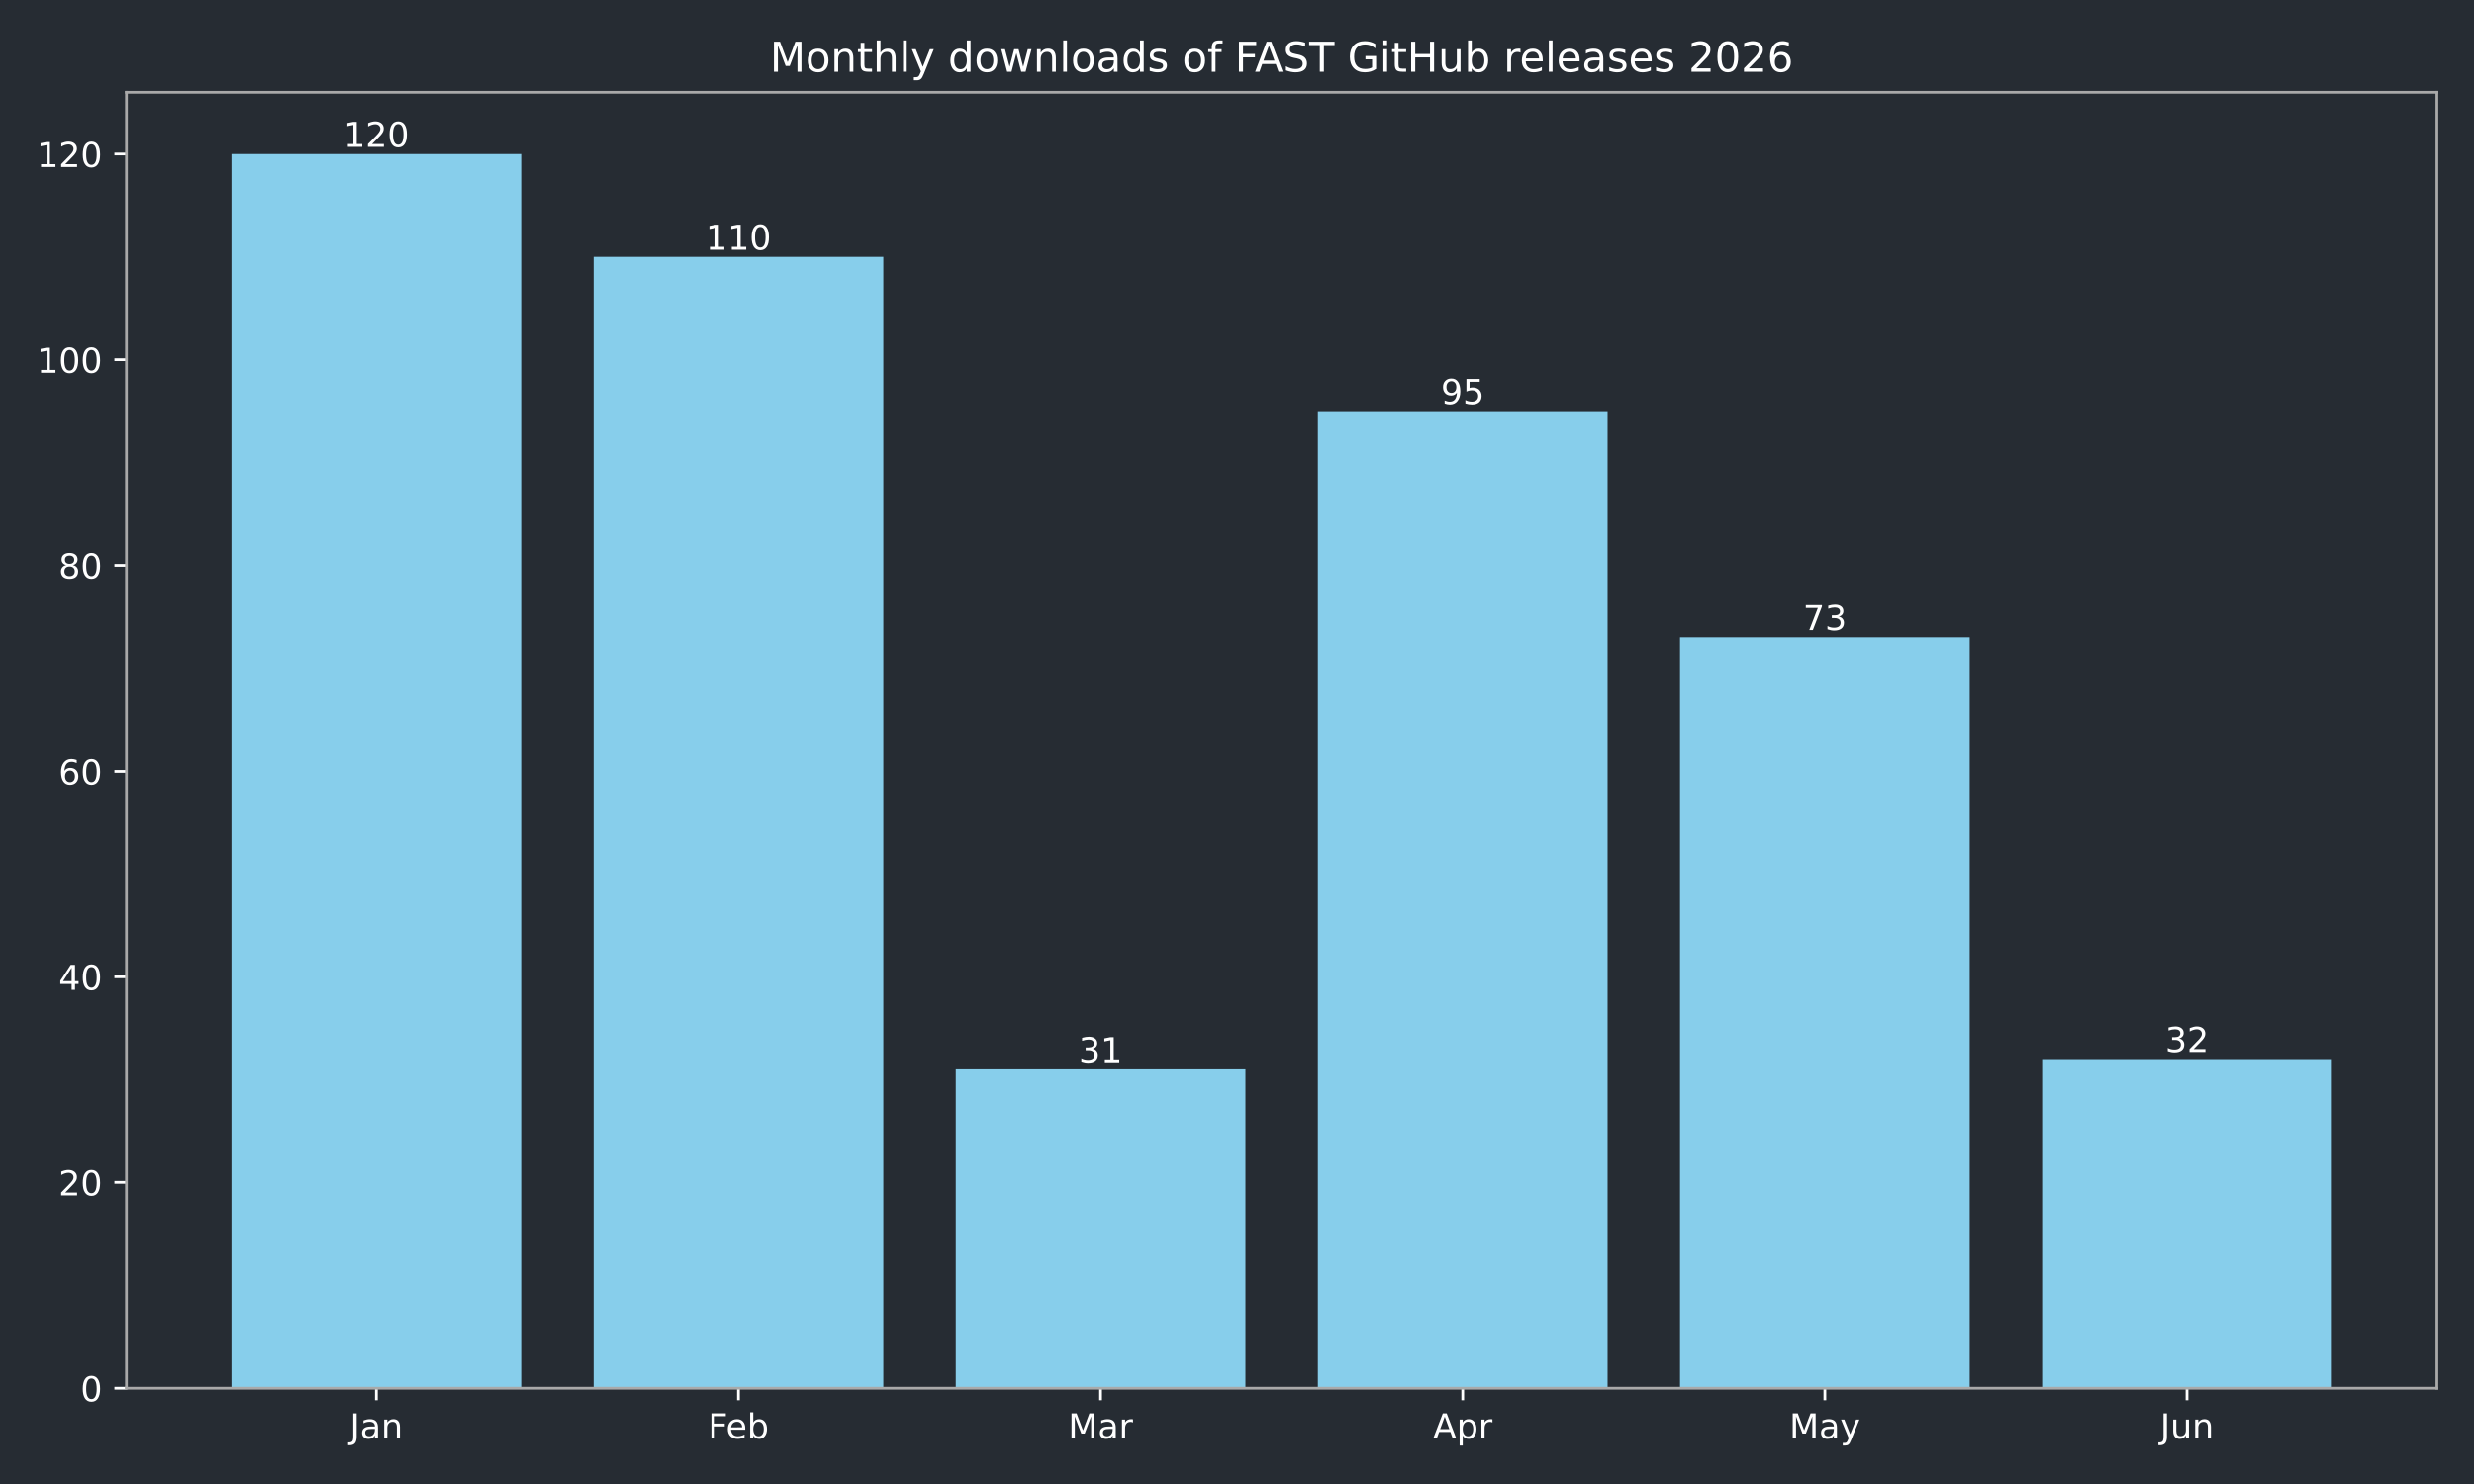
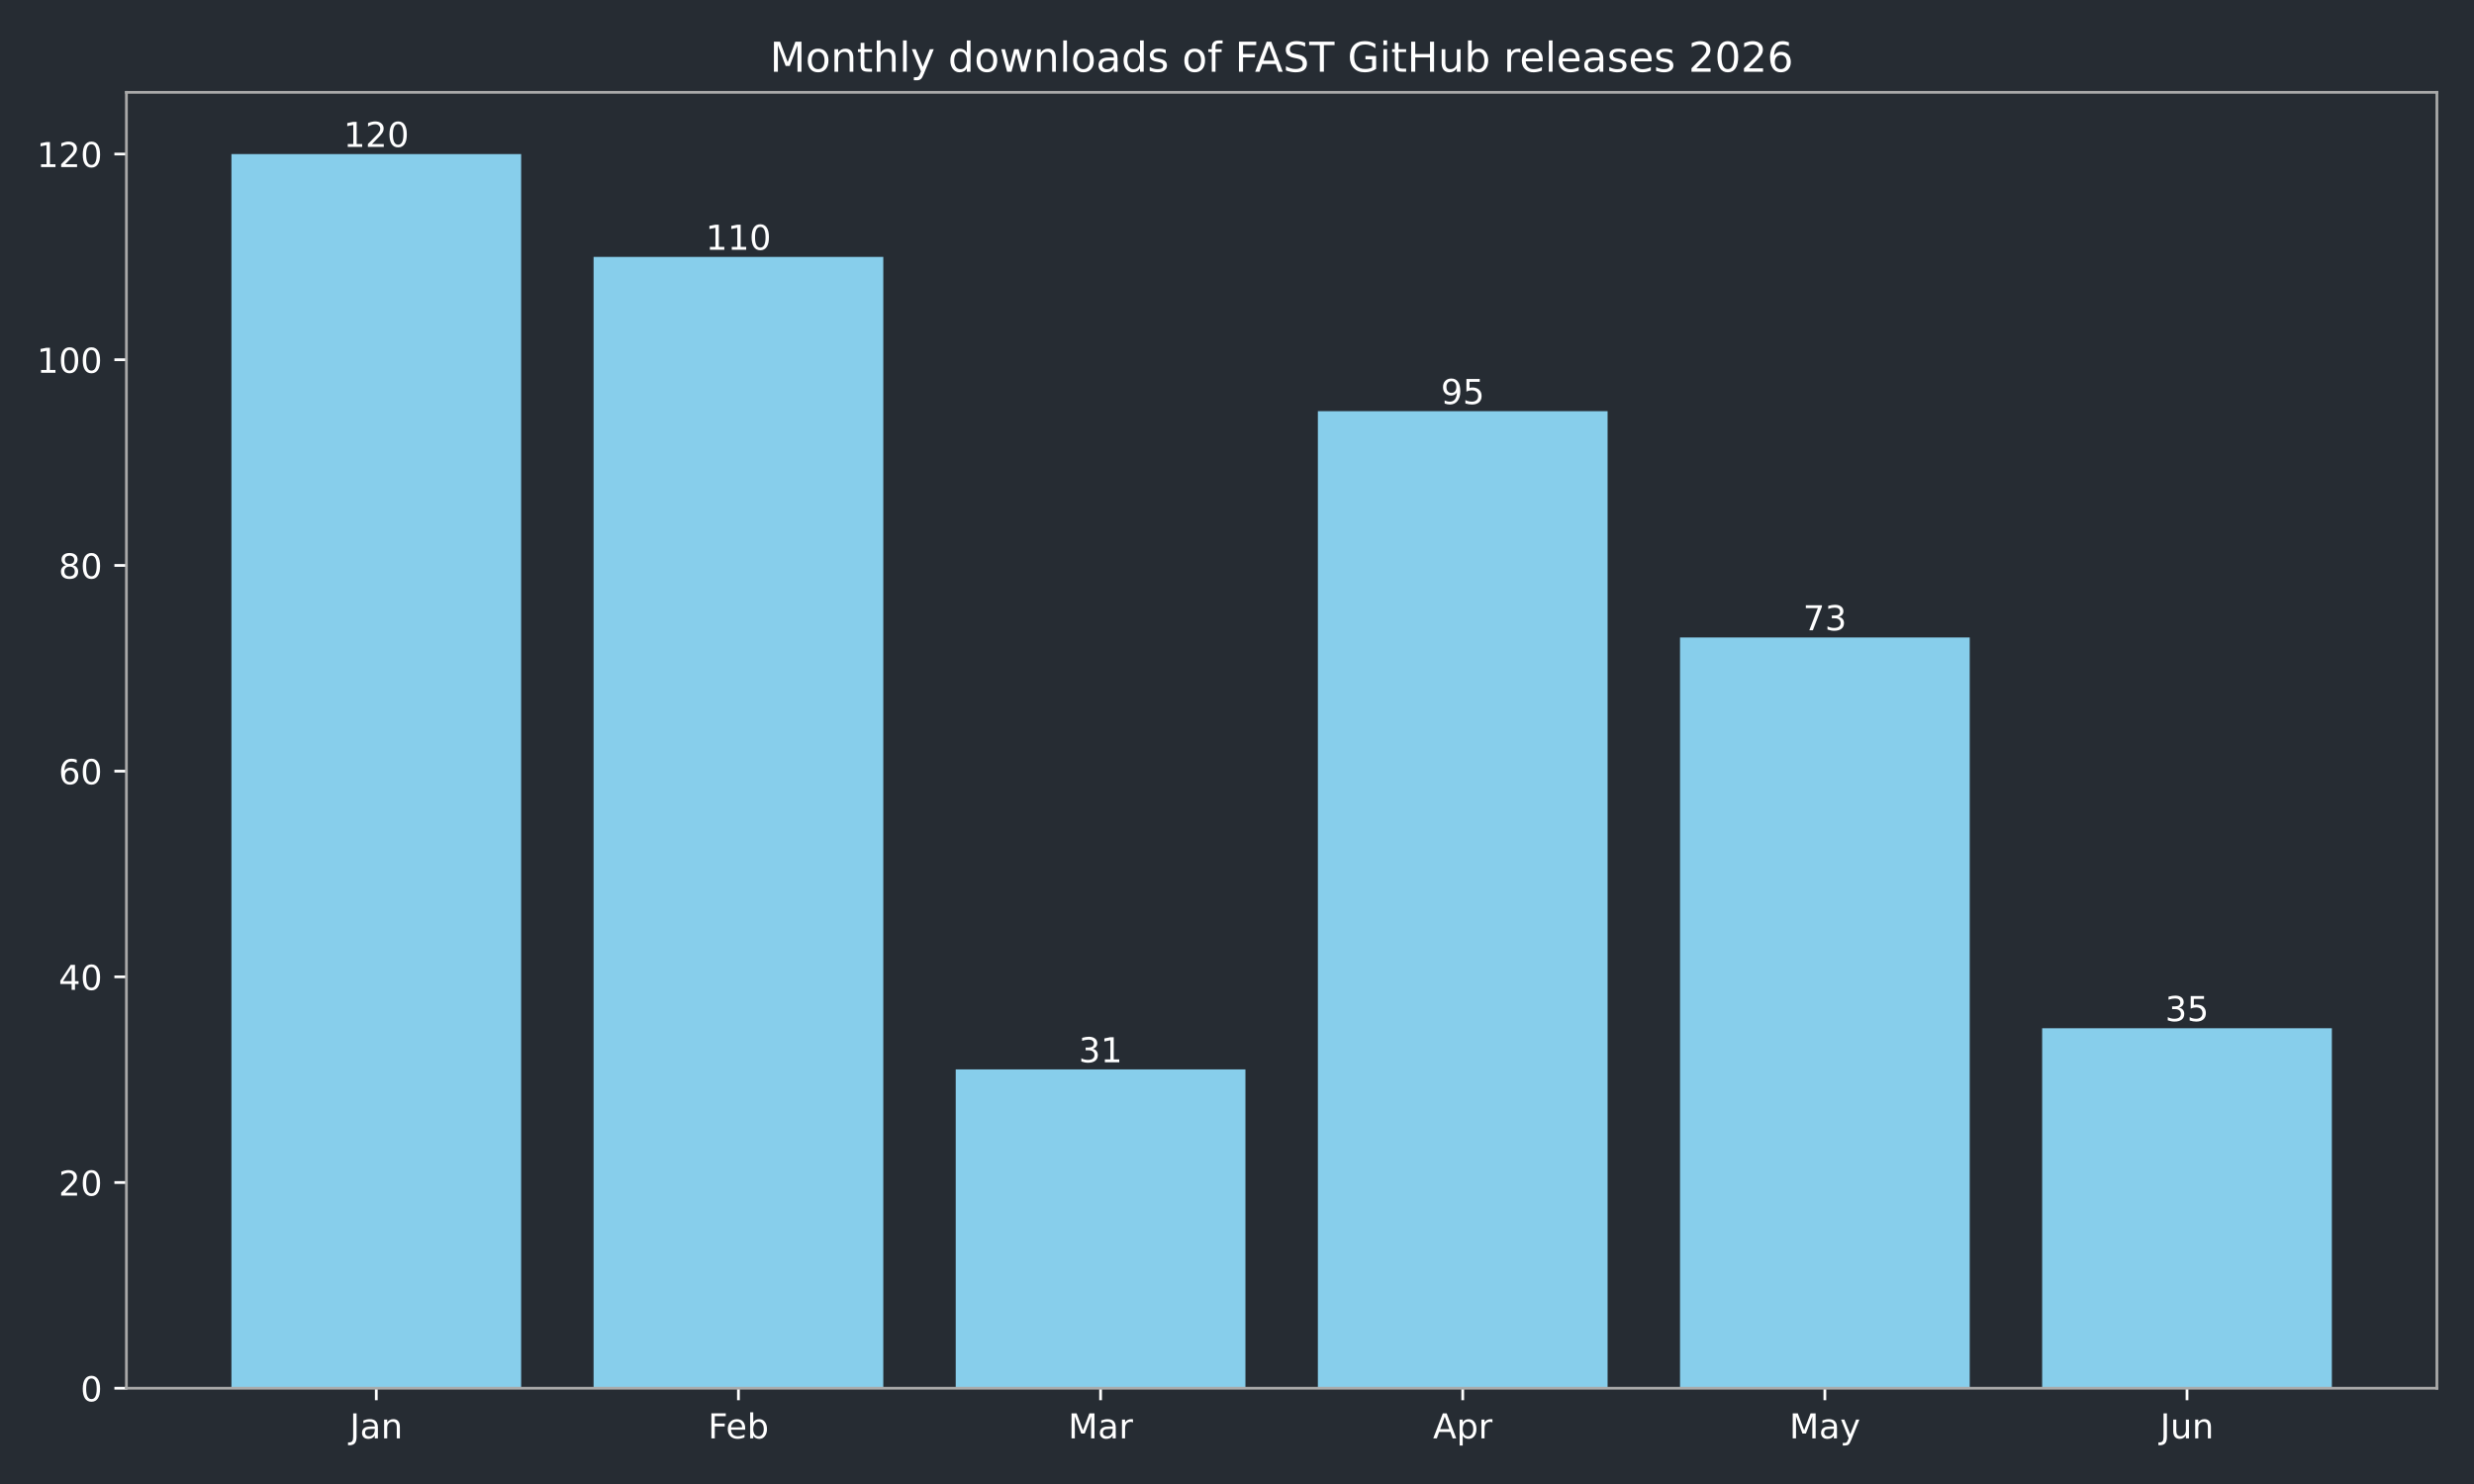
<svg xmlns="http://www.w3.org/2000/svg" xmlns:xlink="http://www.w3.org/1999/xlink" width="720pt" height="432pt" viewBox="0 0 720 432" version="1.1">
  <defs>
    <style type="text/css">*{stroke-linejoin: round; stroke-linecap: butt}</style>
  </defs>
  <g id="figure_1">
    <g id="patch_1">
      <path d="M 0 432  L 720 432  L 720 0  L 0 0  z " style="fill: #262c33" />
    </g>
    <g id="axes_1">
      <g id="patch_2">
        <path d="M 36.79 404.12  L 709.2 404.12  L 709.2 26.88  L 36.79 26.88  z " style="fill: #262c33" />
      </g>
      <g id="patch_3">
-         <path d="M 67.354 404.12  L 151.669 404.12  L 151.669 44.844  L 67.354 44.844  z " clip-path="url(#p89400a0adf)" style="fill: #87ceeb" />
+         <path d="M 67.354 404.12  L 151.669 404.12  L 151.669 44.844  L 67.354 44.844  z " clip-path="url(#p576739b0c9)" style="fill: #87ceeb" />
      </g>
      <g id="patch_4">
-         <path d="M 172.748 404.12  L 257.062 404.12  L 257.062 74.783  L 172.748 74.783  z " clip-path="url(#p89400a0adf)" style="fill: #87ceeb" />
+         <path d="M 172.748 404.12  L 257.062 404.12  L 257.062 74.783  L 172.748 74.783  z " clip-path="url(#p576739b0c9)" style="fill: #87ceeb" />
      </g>
      <g id="patch_5">
-         <path d="M 278.141 404.12  L 362.456 404.12  L 362.456 311.307  L 278.141 311.307  z " clip-path="url(#p89400a0adf)" style="fill: #87ceeb" />
+         <path d="M 278.141 404.12  L 362.456 404.12  L 362.456 311.307  L 278.141 311.307  z " clip-path="url(#p576739b0c9)" style="fill: #87ceeb" />
      </g>
      <g id="patch_6">
-         <path d="M 383.534 404.12  L 467.849 404.12  L 467.849 119.693  L 383.534 119.693  z " clip-path="url(#p89400a0adf)" style="fill: #87ceeb" />
+         <path d="M 383.534 404.12  L 467.849 404.12  L 467.849 119.693  L 383.534 119.693  z " clip-path="url(#p576739b0c9)" style="fill: #87ceeb" />
      </g>
      <g id="patch_7">
-         <path d="M 488.928 404.12  L 573.242 404.12  L 573.242 185.56  L 488.928 185.56  z " clip-path="url(#p89400a0adf)" style="fill: #87ceeb" />
+         <path d="M 488.928 404.12  L 573.242 404.12  L 573.242 185.56  L 488.928 185.56  z " clip-path="url(#p576739b0c9)" style="fill: #87ceeb" />
      </g>
      <g id="patch_8">
-         <path d="M 594.321 404.12  L 678.636 404.12  L 678.636 308.313  L 594.321 308.313  z " clip-path="url(#p89400a0adf)" style="fill: #87ceeb" />
+         <path d="M 594.321 404.12  L 678.636 404.12  L 678.636 299.331  L 594.321 299.331  z " clip-path="url(#p576739b0c9)" style="fill: #87ceeb" />
      </g>
      <g id="matplotlib.axis_1">
        <g id="xtick_1">
          <g id="line2d_1">
            <defs>
-               <path id="m71045a2e08" d="M 0 0  L 0 3.5  " style="stroke: #ffffff; stroke-width: 0.8" />
+               <path id="m2db6d12f05" d="M 0 0  L 0 3.5  " style="stroke: #ffffff; stroke-width: 0.8" />
            </defs>
            <g>
-               <use xlink:href="#m71045a2e08" x="109.511" y="404.12" style="fill: #ffffff; stroke: #ffffff; stroke-width: 0.8" />
+               <use xlink:href="#m2db6d12f05" x="109.511" y="404.12" style="fill: #ffffff; stroke: #ffffff; stroke-width: 0.8" />
            </g>
          </g>
          <g id="text_1">
            <g style="fill: #ffffff" transform="translate(101.8036 418.7184) scale(0.1 -0.1)">
              <defs>
                <path id="DejaVuSans-4a" d="M 628 4666  L 1259 4666  L 1259 325  Q 1259 -519 939 -900  Q 619 -1281 -91 -1281  L -331 -1281  L -331 -750  L -134 -750  Q 284 -750 456 -515  Q 628 -281 628 325  L 628 4666  z " transform="scale(0.015625)" />
                <path id="DejaVuSans-61" d="M 2194 1759  Q 1497 1759 1228 1600  Q 959 1441 959 1056  Q 959 750 1161 570  Q 1363 391 1709 391  Q 2188 391 2477 730  Q 2766 1069 2766 1631  L 2766 1759  L 2194 1759  z M 3341 1997  L 3341 0  L 2766 0  L 2766 531  Q 2569 213 2275 61  Q 1981 -91 1556 -91  Q 1019 -91 701 211  Q 384 513 384 1019  Q 384 1609 779 1909  Q 1175 2209 1959 2209  L 2766 2209  L 2766 2266  Q 2766 2663 2505 2880  Q 2244 3097 1772 3097  Q 1472 3097 1187 3025  Q 903 2953 641 2809  L 641 3341  Q 956 3463 1253 3523  Q 1550 3584 1831 3584  Q 2591 3584 2966 3190  Q 3341 2797 3341 1997  z " transform="scale(0.015625)" />
                <path id="DejaVuSans-6e" d="M 3513 2113  L 3513 0  L 2938 0  L 2938 2094  Q 2938 2591 2744 2837  Q 2550 3084 2163 3084  Q 1697 3084 1428 2787  Q 1159 2491 1159 1978  L 1159 0  L 581 0  L 581 3500  L 1159 3500  L 1159 2956  Q 1366 3272 1645 3428  Q 1925 3584 2291 3584  Q 2894 3584 3203 3211  Q 3513 2838 3513 2113  z " transform="scale(0.015625)" />
              </defs>
              <use xlink:href="#DejaVuSans-4a" />
              <use xlink:href="#DejaVuSans-61" transform="translate(29.49219 0)" />
              <use xlink:href="#DejaVuSans-6e" transform="translate(90.77148 0)" />
            </g>
          </g>
        </g>
        <g id="xtick_2">
          <g id="line2d_2">
            <g>
-               <use xlink:href="#m71045a2e08" x="214.905" y="404.12" style="fill: #ffffff; stroke: #ffffff; stroke-width: 0.8" />
+               <use xlink:href="#m2db6d12f05" x="214.905" y="404.12" style="fill: #ffffff; stroke: #ffffff; stroke-width: 0.8" />
            </g>
          </g>
          <g id="text_2">
            <g style="fill: #ffffff" transform="translate(206.0533 418.7184) scale(0.1 -0.1)">
              <defs>
                <path id="DejaVuSans-46" d="M 628 4666  L 3309 4666  L 3309 4134  L 1259 4134  L 1259 2759  L 3109 2759  L 3109 2228  L 1259 2228  L 1259 0  L 628 0  L 628 4666  z " transform="scale(0.015625)" />
                <path id="DejaVuSans-65" d="M 3597 1894  L 3597 1613  L 953 1613  Q 991 1019 1311 708  Q 1631 397 2203 397  Q 2534 397 2845 478  Q 3156 559 3463 722  L 3463 178  Q 3153 47 2828 -22  Q 2503 -91 2169 -91  Q 1331 -91 842 396  Q 353 884 353 1716  Q 353 2575 817 3079  Q 1281 3584 2069 3584  Q 2775 3584 3186 3129  Q 3597 2675 3597 1894  z M 3022 2063  Q 3016 2534 2758 2815  Q 2500 3097 2075 3097  Q 1594 3097 1305 2825  Q 1016 2553 972 2059  L 3022 2063  z " transform="scale(0.015625)" />
                <path id="DejaVuSans-62" d="M 3116 1747  Q 3116 2381 2855 2742  Q 2594 3103 2138 3103  Q 1681 3103 1420 2742  Q 1159 2381 1159 1747  Q 1159 1113 1420 752  Q 1681 391 2138 391  Q 2594 391 2855 752  Q 3116 1113 3116 1747  z M 1159 2969  Q 1341 3281 1617 3432  Q 1894 3584 2278 3584  Q 2916 3584 3314 3078  Q 3713 2572 3713 1747  Q 3713 922 3314 415  Q 2916 -91 2278 -91  Q 1894 -91 1617 61  Q 1341 213 1159 525  L 1159 0  L 581 0  L 581 4863  L 1159 4863  L 1159 2969  z " transform="scale(0.015625)" />
              </defs>
              <use xlink:href="#DejaVuSans-46" />
              <use xlink:href="#DejaVuSans-65" transform="translate(52.01953 0)" />
              <use xlink:href="#DejaVuSans-62" transform="translate(113.543 0)" />
            </g>
          </g>
        </g>
        <g id="xtick_3">
          <g id="line2d_3">
            <g>
-               <use xlink:href="#m71045a2e08" x="320.298" y="404.12" style="fill: #ffffff; stroke: #ffffff; stroke-width: 0.8" />
+               <use xlink:href="#m2db6d12f05" x="320.298" y="404.12" style="fill: #ffffff; stroke: #ffffff; stroke-width: 0.8" />
            </g>
          </g>
          <g id="text_3">
            <g style="fill: #ffffff" transform="translate(310.8647 418.7184) scale(0.1 -0.1)">
              <defs>
                <path id="DejaVuSans-4d" d="M 628 4666  L 1569 4666  L 2759 1491  L 3956 4666  L 4897 4666  L 4897 0  L 4281 0  L 4281 4097  L 3078 897  L 2444 897  L 1241 4097  L 1241 0  L 628 0  L 628 4666  z " transform="scale(0.015625)" />
                <path id="DejaVuSans-72" d="M 2631 2963  Q 2534 3019 2420 3045  Q 2306 3072 2169 3072  Q 1681 3072 1420 2755  Q 1159 2438 1159 1844  L 1159 0  L 581 0  L 581 3500  L 1159 3500  L 1159 2956  Q 1341 3275 1631 3429  Q 1922 3584 2338 3584  Q 2397 3584 2469 3576  Q 2541 3569 2628 3553  L 2631 2963  z " transform="scale(0.015625)" />
              </defs>
              <use xlink:href="#DejaVuSans-4d" />
              <use xlink:href="#DejaVuSans-61" transform="translate(86.2793 0)" />
              <use xlink:href="#DejaVuSans-72" transform="translate(147.5586 0)" />
            </g>
          </g>
        </g>
        <g id="xtick_4">
          <g id="line2d_4">
            <g>
-               <use xlink:href="#m71045a2e08" x="425.692" y="404.12" style="fill: #ffffff; stroke: #ffffff; stroke-width: 0.8" />
+               <use xlink:href="#m2db6d12f05" x="425.692" y="404.12" style="fill: #ffffff; stroke: #ffffff; stroke-width: 0.8" />
            </g>
          </g>
          <g id="text_4">
            <g style="fill: #ffffff" transform="translate(417.0417 418.7184) scale(0.1 -0.1)">
              <defs>
                <path id="DejaVuSans-41" d="M 2188 4044  L 1331 1722  L 3047 1722  L 2188 4044  z M 1831 4666  L 2547 4666  L 4325 0  L 3669 0  L 3244 1197  L 1141 1197  L 716 0  L 50 0  L 1831 4666  z " transform="scale(0.015625)" />
                <path id="DejaVuSans-70" d="M 1159 525  L 1159 -1331  L 581 -1331  L 581 3500  L 1159 3500  L 1159 2969  Q 1341 3281 1617 3432  Q 1894 3584 2278 3584  Q 2916 3584 3314 3078  Q 3713 2572 3713 1747  Q 3713 922 3314 415  Q 2916 -91 2278 -91  Q 1894 -91 1617 61  Q 1341 213 1159 525  z M 3116 1747  Q 3116 2381 2855 2742  Q 2594 3103 2138 3103  Q 1681 3103 1420 2742  Q 1159 2381 1159 1747  Q 1159 1113 1420 752  Q 1681 391 2138 391  Q 2594 391 2855 752  Q 3116 1113 3116 1747  z " transform="scale(0.015625)" />
              </defs>
              <use xlink:href="#DejaVuSans-41" />
              <use xlink:href="#DejaVuSans-70" transform="translate(68.4082 0)" />
              <use xlink:href="#DejaVuSans-72" transform="translate(131.8848 0)" />
            </g>
          </g>
        </g>
        <g id="xtick_5">
          <g id="line2d_5">
            <g>
-               <use xlink:href="#m71045a2e08" x="531.085" y="404.12" style="fill: #ffffff; stroke: #ffffff; stroke-width: 0.8" />
+               <use xlink:href="#m2db6d12f05" x="531.085" y="404.12" style="fill: #ffffff; stroke: #ffffff; stroke-width: 0.8" />
            </g>
          </g>
          <g id="text_5">
            <g style="fill: #ffffff" transform="translate(520.7476 418.7184) scale(0.1 -0.1)">
              <defs>
                <path id="DejaVuSans-79" d="M 2059 -325  Q 1816 -950 1584 -1140  Q 1353 -1331 966 -1331  L 506 -1331  L 506 -850  L 844 -850  Q 1081 -850 1212 -737  Q 1344 -625 1503 -206  L 1606 56  L 191 3500  L 800 3500  L 1894 763  L 2988 3500  L 3597 3500  L 2059 -325  z " transform="scale(0.015625)" />
              </defs>
              <use xlink:href="#DejaVuSans-4d" />
              <use xlink:href="#DejaVuSans-61" transform="translate(86.2793 0)" />
              <use xlink:href="#DejaVuSans-79" transform="translate(147.5586 0)" />
            </g>
          </g>
        </g>
        <g id="xtick_6">
          <g id="line2d_6">
            <g>
-               <use xlink:href="#m71045a2e08" x="636.479" y="404.12" style="fill: #ffffff; stroke: #ffffff; stroke-width: 0.8" />
+               <use xlink:href="#m2db6d12f05" x="636.479" y="404.12" style="fill: #ffffff; stroke: #ffffff; stroke-width: 0.8" />
            </g>
          </g>
          <g id="text_6">
            <g style="fill: #ffffff" transform="translate(628.666 418.7184) scale(0.1 -0.1)">
              <defs>
                <path id="DejaVuSans-75" d="M 544 1381  L 544 3500  L 1119 3500  L 1119 1403  Q 1119 906 1312 657  Q 1506 409 1894 409  Q 2359 409 2629 706  Q 2900 1003 2900 1516  L 2900 3500  L 3475 3500  L 3475 0  L 2900 0  L 2900 538  Q 2691 219 2414 64  Q 2138 -91 1772 -91  Q 1169 -91 856 284  Q 544 659 544 1381  z M 1991 3584  L 1991 3584  z " transform="scale(0.015625)" />
              </defs>
              <use xlink:href="#DejaVuSans-4a" />
              <use xlink:href="#DejaVuSans-75" transform="translate(29.49219 0)" />
              <use xlink:href="#DejaVuSans-6e" transform="translate(92.87109 0)" />
            </g>
          </g>
        </g>
      </g>
      <g id="matplotlib.axis_2">
        <g id="ytick_1">
          <g id="line2d_7">
            <defs>
-               <path id="mbd84ae4fc9" d="M 0 0  L -3.5 0  " style="stroke: #ffffff; stroke-width: 0.8" />
+               <path id="m55684adcda" d="M 0 0  L -3.5 0  " style="stroke: #ffffff; stroke-width: 0.8" />
            </defs>
            <g>
-               <use xlink:href="#mbd84ae4fc9" x="36.79" y="404.12" style="fill: #ffffff; stroke: #ffffff; stroke-width: 0.8" />
+               <use xlink:href="#m55684adcda" x="36.79" y="404.12" style="fill: #ffffff; stroke: #ffffff; stroke-width: 0.8" />
            </g>
          </g>
          <g id="text_7">
            <g style="fill: #ffffff" transform="translate(23.4275 407.9192) scale(0.1 -0.1)">
              <defs>
                <path id="DejaVuSans-30" d="M 2034 4250  Q 1547 4250 1301 3770  Q 1056 3291 1056 2328  Q 1056 1369 1301 889  Q 1547 409 2034 409  Q 2525 409 2770 889  Q 3016 1369 3016 2328  Q 3016 3291 2770 3770  Q 2525 4250 2034 4250  z M 2034 4750  Q 2819 4750 3233 4129  Q 3647 3509 3647 2328  Q 3647 1150 3233 529  Q 2819 -91 2034 -91  Q 1250 -91 836 529  Q 422 1150 422 2328  Q 422 3509 836 4129  Q 1250 4750 2034 4750  z " transform="scale(0.015625)" />
              </defs>
              <use xlink:href="#DejaVuSans-30" />
            </g>
          </g>
        </g>
        <g id="ytick_2">
          <g id="line2d_8">
            <g>
-               <use xlink:href="#mbd84ae4fc9" x="36.79" y="344.241" style="fill: #ffffff; stroke: #ffffff; stroke-width: 0.8" />
+               <use xlink:href="#m55684adcda" x="36.79" y="344.241" style="fill: #ffffff; stroke: #ffffff; stroke-width: 0.8" />
            </g>
          </g>
          <g id="text_8">
            <g style="fill: #ffffff" transform="translate(17.065 348.0399) scale(0.1 -0.1)">
              <defs>
                <path id="DejaVuSans-32" d="M 1228 531  L 3431 531  L 3431 0  L 469 0  L 469 531  Q 828 903 1448 1529  Q 2069 2156 2228 2338  Q 2531 2678 2651 2914  Q 2772 3150 2772 3378  Q 2772 3750 2511 3984  Q 2250 4219 1831 4219  Q 1534 4219 1204 4116  Q 875 4013 500 3803  L 500 4441  Q 881 4594 1212 4672  Q 1544 4750 1819 4750  Q 2544 4750 2975 4387  Q 3406 4025 3406 3419  Q 3406 3131 3298 2873  Q 3191 2616 2906 2266  Q 2828 2175 2409 1742  Q 1991 1309 1228 531  z " transform="scale(0.015625)" />
              </defs>
              <use xlink:href="#DejaVuSans-32" />
              <use xlink:href="#DejaVuSans-30" transform="translate(63.62305 0)" />
            </g>
          </g>
        </g>
        <g id="ytick_3">
          <g id="line2d_9">
            <g>
-               <use xlink:href="#mbd84ae4fc9" x="36.79" y="284.361" style="fill: #ffffff; stroke: #ffffff; stroke-width: 0.8" />
+               <use xlink:href="#m55684adcda" x="36.79" y="284.361" style="fill: #ffffff; stroke: #ffffff; stroke-width: 0.8" />
            </g>
          </g>
          <g id="text_9">
            <g style="fill: #ffffff" transform="translate(17.065 288.1605) scale(0.1 -0.1)">
              <defs>
                <path id="DejaVuSans-34" d="M 2419 4116  L 825 1625  L 2419 1625  L 2419 4116  z M 2253 4666  L 3047 4666  L 3047 1625  L 3713 1625  L 3713 1100  L 3047 1100  L 3047 0  L 2419 0  L 2419 1100  L 313 1100  L 313 1709  L 2253 4666  z " transform="scale(0.015625)" />
              </defs>
              <use xlink:href="#DejaVuSans-34" />
              <use xlink:href="#DejaVuSans-30" transform="translate(63.62305 0)" />
            </g>
          </g>
        </g>
        <g id="ytick_4">
          <g id="line2d_10">
            <g>
-               <use xlink:href="#mbd84ae4fc9" x="36.79" y="224.482" style="fill: #ffffff; stroke: #ffffff; stroke-width: 0.8" />
+               <use xlink:href="#m55684adcda" x="36.79" y="224.482" style="fill: #ffffff; stroke: #ffffff; stroke-width: 0.8" />
            </g>
          </g>
          <g id="text_10">
            <g style="fill: #ffffff" transform="translate(17.065 228.2811) scale(0.1 -0.1)">
              <defs>
                <path id="DejaVuSans-36" d="M 2113 2584  Q 1688 2584 1439 2293  Q 1191 2003 1191 1497  Q 1191 994 1439 701  Q 1688 409 2113 409  Q 2538 409 2786 701  Q 3034 994 3034 1497  Q 3034 2003 2786 2293  Q 2538 2584 2113 2584  z M 3366 4563  L 3366 3988  Q 3128 4100 2886 4159  Q 2644 4219 2406 4219  Q 1781 4219 1451 3797  Q 1122 3375 1075 2522  Q 1259 2794 1537 2939  Q 1816 3084 2150 3084  Q 2853 3084 3261 2657  Q 3669 2231 3669 1497  Q 3669 778 3244 343  Q 2819 -91 2113 -91  Q 1303 -91 875 529  Q 447 1150 447 2328  Q 447 3434 972 4092  Q 1497 4750 2381 4750  Q 2619 4750 2861 4703  Q 3103 4656 3366 4563  z " transform="scale(0.015625)" />
              </defs>
              <use xlink:href="#DejaVuSans-36" />
              <use xlink:href="#DejaVuSans-30" transform="translate(63.62305 0)" />
            </g>
          </g>
        </g>
        <g id="ytick_5">
          <g id="line2d_11">
            <g>
-               <use xlink:href="#mbd84ae4fc9" x="36.79" y="164.603" style="fill: #ffffff; stroke: #ffffff; stroke-width: 0.8" />
+               <use xlink:href="#m55684adcda" x="36.79" y="164.603" style="fill: #ffffff; stroke: #ffffff; stroke-width: 0.8" />
            </g>
          </g>
          <g id="text_11">
            <g style="fill: #ffffff" transform="translate(17.065 168.4018) scale(0.1 -0.1)">
              <defs>
                <path id="DejaVuSans-38" d="M 2034 2216  Q 1584 2216 1326 1975  Q 1069 1734 1069 1313  Q 1069 891 1326 650  Q 1584 409 2034 409  Q 2484 409 2743 651  Q 3003 894 3003 1313  Q 3003 1734 2745 1975  Q 2488 2216 2034 2216  z M 1403 2484  Q 997 2584 770 2862  Q 544 3141 544 3541  Q 544 4100 942 4425  Q 1341 4750 2034 4750  Q 2731 4750 3128 4425  Q 3525 4100 3525 3541  Q 3525 3141 3298 2862  Q 3072 2584 2669 2484  Q 3125 2378 3379 2068  Q 3634 1759 3634 1313  Q 3634 634 3220 271  Q 2806 -91 2034 -91  Q 1263 -91 848 271  Q 434 634 434 1313  Q 434 1759 690 2068  Q 947 2378 1403 2484  z M 1172 3481  Q 1172 3119 1398 2916  Q 1625 2713 2034 2713  Q 2441 2713 2670 2916  Q 2900 3119 2900 3481  Q 2900 3844 2670 4047  Q 2441 4250 2034 4250  Q 1625 4250 1398 4047  Q 1172 3844 1172 3481  z " transform="scale(0.015625)" />
              </defs>
              <use xlink:href="#DejaVuSans-38" />
              <use xlink:href="#DejaVuSans-30" transform="translate(63.62305 0)" />
            </g>
          </g>
        </g>
        <g id="ytick_6">
          <g id="line2d_12">
            <g>
-               <use xlink:href="#mbd84ae4fc9" x="36.79" y="104.723" style="fill: #ffffff; stroke: #ffffff; stroke-width: 0.8" />
+               <use xlink:href="#m55684adcda" x="36.79" y="104.723" style="fill: #ffffff; stroke: #ffffff; stroke-width: 0.8" />
            </g>
          </g>
          <g id="text_12">
            <g style="fill: #ffffff" transform="translate(10.7025 108.5224) scale(0.1 -0.1)">
              <defs>
                <path id="DejaVuSans-31" d="M 794 531  L 1825 531  L 1825 4091  L 703 3866  L 703 4441  L 1819 4666  L 2450 4666  L 2450 531  L 3481 531  L 3481 0  L 794 0  L 794 531  z " transform="scale(0.015625)" />
              </defs>
              <use xlink:href="#DejaVuSans-31" />
              <use xlink:href="#DejaVuSans-30" transform="translate(63.62305 0)" />
              <use xlink:href="#DejaVuSans-30" transform="translate(127.2461 0)" />
            </g>
          </g>
        </g>
        <g id="ytick_7">
          <g id="line2d_13">
            <g>
-               <use xlink:href="#mbd84ae4fc9" x="36.79" y="44.844" style="fill: #ffffff; stroke: #ffffff; stroke-width: 0.8" />
+               <use xlink:href="#m55684adcda" x="36.79" y="44.844" style="fill: #ffffff; stroke: #ffffff; stroke-width: 0.8" />
            </g>
          </g>
          <g id="text_13">
            <g style="fill: #ffffff" transform="translate(10.7025 48.64303) scale(0.1 -0.1)">
              <use xlink:href="#DejaVuSans-31" />
              <use xlink:href="#DejaVuSans-32" transform="translate(63.62305 0)" />
              <use xlink:href="#DejaVuSans-30" transform="translate(127.2461 0)" />
            </g>
          </g>
        </g>
      </g>
      <g id="patch_9">
        <path d="M 36.79 404.12  L 36.79 26.88  " style="fill: none; stroke: #a9a9a9; stroke-width: 0.8; stroke-linejoin: miter; stroke-linecap: square" />
      </g>
      <g id="patch_10">
        <path d="M 709.2 404.12  L 709.2 26.88  " style="fill: none; stroke: #a9a9a9; stroke-width: 0.8; stroke-linejoin: miter; stroke-linecap: square" />
      </g>
      <g id="patch_11">
        <path d="M 36.79 404.12  L 709.2 404.12  " style="fill: none; stroke: #a9a9a9; stroke-width: 0.8; stroke-linejoin: miter; stroke-linecap: square" />
      </g>
      <g id="patch_12">
        <path d="M 36.79 26.88  L 709.2 26.88  " style="fill: none; stroke: #a9a9a9; stroke-width: 0.8; stroke-linejoin: miter; stroke-linecap: square" />
      </g>
      <g id="text_14">
        <g style="fill: #ffffff" transform="translate(99.96771 42.76412) scale(0.1 -0.1)">
          <use xlink:href="#DejaVuSans-31" />
          <use xlink:href="#DejaVuSans-32" transform="translate(63.62305 0)" />
          <use xlink:href="#DejaVuSans-30" transform="translate(127.2461 0)" />
        </g>
      </g>
      <g id="text_15">
        <g style="fill: #ffffff" transform="translate(205.3611 72.70381) scale(0.1 -0.1)">
          <use xlink:href="#DejaVuSans-31" />
          <use xlink:href="#DejaVuSans-31" transform="translate(63.62305 0)" />
          <use xlink:href="#DejaVuSans-30" transform="translate(127.2461 0)" />
        </g>
      </g>
      <g id="text_16">
        <g style="fill: #ffffff" transform="translate(313.9358 309.2273) scale(0.1 -0.1)">
          <defs>
            <path id="DejaVuSans-33" d="M 2597 2516  Q 3050 2419 3304 2112  Q 3559 1806 3559 1356  Q 3559 666 3084 287  Q 2609 -91 1734 -91  Q 1441 -91 1130 -33  Q 819 25 488 141  L 488 750  Q 750 597 1062 519  Q 1375 441 1716 441  Q 2309 441 2620 675  Q 2931 909 2931 1356  Q 2931 1769 2642 2001  Q 2353 2234 1838 2234  L 1294 2234  L 1294 2753  L 1863 2753  Q 2328 2753 2575 2939  Q 2822 3125 2822 3475  Q 2822 3834 2567 4026  Q 2313 4219 1838 4219  Q 1578 4219 1281 4162  Q 984 4106 628 3988  L 628 4550  Q 988 4650 1302 4700  Q 1616 4750 1894 4750  Q 2613 4750 3031 4423  Q 3450 4097 3450 3541  Q 3450 3153 3228 2886  Q 3006 2619 2597 2516  z " transform="scale(0.015625)" />
          </defs>
          <use xlink:href="#DejaVuSans-33" />
          <use xlink:href="#DejaVuSans-31" transform="translate(63.62305 0)" />
        </g>
      </g>
      <g id="text_17">
        <g style="fill: #ffffff" transform="translate(419.3292 117.6133) scale(0.1 -0.1)">
          <defs>
            <path id="DejaVuSans-39" d="M 703 97  L 703 672  Q 941 559 1184 500  Q 1428 441 1663 441  Q 2288 441 2617 861  Q 2947 1281 2994 2138  Q 2813 1869 2534 1725  Q 2256 1581 1919 1581  Q 1219 1581 811 2004  Q 403 2428 403 3163  Q 403 3881 828 4315  Q 1253 4750 1959 4750  Q 2769 4750 3195 4129  Q 3622 3509 3622 2328  Q 3622 1225 3098 567  Q 2575 -91 1691 -91  Q 1453 -91 1209 -44  Q 966 3 703 97  z M 1959 2075  Q 2384 2075 2632 2365  Q 2881 2656 2881 3163  Q 2881 3666 2632 3958  Q 2384 4250 1959 4250  Q 1534 4250 1286 3958  Q 1038 3666 1038 3163  Q 1038 2656 1286 2365  Q 1534 2075 1959 2075  z " transform="scale(0.015625)" />
            <path id="DejaVuSans-35" d="M 691 4666  L 3169 4666  L 3169 4134  L 1269 4134  L 1269 2991  Q 1406 3038 1543 3061  Q 1681 3084 1819 3084  Q 2600 3084 3056 2656  Q 3513 2228 3513 1497  Q 3513 744 3044 326  Q 2575 -91 1722 -91  Q 1428 -91 1123 -41  Q 819 9 494 109  L 494 744  Q 775 591 1075 516  Q 1375 441 1709 441  Q 2250 441 2565 725  Q 2881 1009 2881 1497  Q 2881 1984 2565 2268  Q 2250 2553 1709 2553  Q 1456 2553 1204 2497  Q 953 2441 691 2322  L 691 4666  z " transform="scale(0.015625)" />
          </defs>
          <use xlink:href="#DejaVuSans-39" />
          <use xlink:href="#DejaVuSans-35" transform="translate(63.62305 0)" />
        </g>
      </g>
      <g id="text_18">
        <g style="fill: #ffffff" transform="translate(524.7226 183.4806) scale(0.1 -0.1)">
          <defs>
            <path id="DejaVuSans-37" d="M 525 4666  L 3525 4666  L 3525 4397  L 1831 0  L 1172 0  L 2766 4134  L 525 4134  L 525 4666  z " transform="scale(0.015625)" />
          </defs>
          <use xlink:href="#DejaVuSans-37" />
          <use xlink:href="#DejaVuSans-33" transform="translate(63.62305 0)" />
        </g>
      </g>
      <g id="text_19">
-         <g style="fill: #ffffff" transform="translate(630.116 306.2333) scale(0.1 -0.1)">
+         <g style="fill: #ffffff" transform="translate(630.116 297.2514) scale(0.1 -0.1)">
          <use xlink:href="#DejaVuSans-33" />
-           <use xlink:href="#DejaVuSans-32" transform="translate(63.62305 0)" />
+           <use xlink:href="#DejaVuSans-35" transform="translate(63.62305 0)" />
        </g>
      </g>
      <g id="text_20">
        <g style="fill: #ffffff" transform="translate(224.0619 20.88) scale(0.12 -0.12)">
          <defs>
            <path id="DejaVuSans-6f" d="M 1959 3097  Q 1497 3097 1228 2736  Q 959 2375 959 1747  Q 959 1119 1226 758  Q 1494 397 1959 397  Q 2419 397 2687 759  Q 2956 1122 2956 1747  Q 2956 2369 2687 2733  Q 2419 3097 1959 3097  z M 1959 3584  Q 2709 3584 3137 3096  Q 3566 2609 3566 1747  Q 3566 888 3137 398  Q 2709 -91 1959 -91  Q 1206 -91 779 398  Q 353 888 353 1747  Q 353 2609 779 3096  Q 1206 3584 1959 3584  z " transform="scale(0.015625)" />
            <path id="DejaVuSans-74" d="M 1172 4494  L 1172 3500  L 2356 3500  L 2356 3053  L 1172 3053  L 1172 1153  Q 1172 725 1289 603  Q 1406 481 1766 481  L 2356 481  L 2356 0  L 1766 0  Q 1100 0 847 248  Q 594 497 594 1153  L 594 3053  L 172 3053  L 172 3500  L 594 3500  L 594 4494  L 1172 4494  z " transform="scale(0.015625)" />
            <path id="DejaVuSans-68" d="M 3513 2113  L 3513 0  L 2938 0  L 2938 2094  Q 2938 2591 2744 2837  Q 2550 3084 2163 3084  Q 1697 3084 1428 2787  Q 1159 2491 1159 1978  L 1159 0  L 581 0  L 581 4863  L 1159 4863  L 1159 2956  Q 1366 3272 1645 3428  Q 1925 3584 2291 3584  Q 2894 3584 3203 3211  Q 3513 2838 3513 2113  z " transform="scale(0.015625)" />
            <path id="DejaVuSans-6c" d="M 603 4863  L 1178 4863  L 1178 0  L 603 0  L 603 4863  z " transform="scale(0.015625)" />
            <path id="DejaVuSans-20" transform="scale(0.015625)" />
            <path id="DejaVuSans-64" d="M 2906 2969  L 2906 4863  L 3481 4863  L 3481 0  L 2906 0  L 2906 525  Q 2725 213 2448 61  Q 2172 -91 1784 -91  Q 1150 -91 751 415  Q 353 922 353 1747  Q 353 2572 751 3078  Q 1150 3584 1784 3584  Q 2172 3584 2448 3432  Q 2725 3281 2906 2969  z M 947 1747  Q 947 1113 1208 752  Q 1469 391 1925 391  Q 2381 391 2643 752  Q 2906 1113 2906 1747  Q 2906 2381 2643 2742  Q 2381 3103 1925 3103  Q 1469 3103 1208 2742  Q 947 2381 947 1747  z " transform="scale(0.015625)" />
            <path id="DejaVuSans-77" d="M 269 3500  L 844 3500  L 1563 769  L 2278 3500  L 2956 3500  L 3675 769  L 4391 3500  L 4966 3500  L 4050 0  L 3372 0  L 2619 2869  L 1863 0  L 1184 0  L 269 3500  z " transform="scale(0.015625)" />
            <path id="DejaVuSans-73" d="M 2834 3397  L 2834 2853  Q 2591 2978 2328 3040  Q 2066 3103 1784 3103  Q 1356 3103 1142 2972  Q 928 2841 928 2578  Q 928 2378 1081 2264  Q 1234 2150 1697 2047  L 1894 2003  Q 2506 1872 2764 1633  Q 3022 1394 3022 966  Q 3022 478 2636 193  Q 2250 -91 1575 -91  Q 1294 -91 989 -36  Q 684 19 347 128  L 347 722  Q 666 556 975 473  Q 1284 391 1588 391  Q 1994 391 2212 530  Q 2431 669 2431 922  Q 2431 1156 2273 1281  Q 2116 1406 1581 1522  L 1381 1569  Q 847 1681 609 1914  Q 372 2147 372 2553  Q 372 3047 722 3315  Q 1072 3584 1716 3584  Q 2034 3584 2315 3537  Q 2597 3491 2834 3397  z " transform="scale(0.015625)" />
            <path id="DejaVuSans-66" d="M 2375 4863  L 2375 4384  L 1825 4384  Q 1516 4384 1395 4259  Q 1275 4134 1275 3809  L 1275 3500  L 2222 3500  L 2222 3053  L 1275 3053  L 1275 0  L 697 0  L 697 3053  L 147 3053  L 147 3500  L 697 3500  L 697 3744  Q 697 4328 969 4595  Q 1241 4863 1831 4863  L 2375 4863  z " transform="scale(0.015625)" />
            <path id="DejaVuSans-53" d="M 3425 4513  L 3425 3897  Q 3066 4069 2747 4153  Q 2428 4238 2131 4238  Q 1616 4238 1336 4038  Q 1056 3838 1056 3469  Q 1056 3159 1242 3001  Q 1428 2844 1947 2747  L 2328 2669  Q 3034 2534 3370 2195  Q 3706 1856 3706 1288  Q 3706 609 3251 259  Q 2797 -91 1919 -91  Q 1588 -91 1214 -16  Q 841 59 441 206  L 441 856  Q 825 641 1194 531  Q 1563 422 1919 422  Q 2459 422 2753 634  Q 3047 847 3047 1241  Q 3047 1584 2836 1778  Q 2625 1972 2144 2069  L 1759 2144  Q 1053 2284 737 2584  Q 422 2884 422 3419  Q 422 4038 858 4394  Q 1294 4750 2059 4750  Q 2388 4750 2728 4690  Q 3069 4631 3425 4513  z " transform="scale(0.015625)" />
            <path id="DejaVuSans-54" d="M -19 4666  L 3928 4666  L 3928 4134  L 2272 4134  L 2272 0  L 1638 0  L 1638 4134  L -19 4134  L -19 4666  z " transform="scale(0.015625)" />
            <path id="DejaVuSans-47" d="M 3809 666  L 3809 1919  L 2778 1919  L 2778 2438  L 4434 2438  L 4434 434  Q 4069 175 3628 42  Q 3188 -91 2688 -91  Q 1594 -91 976 548  Q 359 1188 359 2328  Q 359 3472 976 4111  Q 1594 4750 2688 4750  Q 3144 4750 3555 4637  Q 3966 4525 4313 4306  L 4313 3634  Q 3963 3931 3569 4081  Q 3175 4231 2741 4231  Q 1884 4231 1454 3753  Q 1025 3275 1025 2328  Q 1025 1384 1454 906  Q 1884 428 2741 428  Q 3075 428 3337 486  Q 3600 544 3809 666  z " transform="scale(0.015625)" />
            <path id="DejaVuSans-69" d="M 603 3500  L 1178 3500  L 1178 0  L 603 0  L 603 3500  z M 603 4863  L 1178 4863  L 1178 4134  L 603 4134  L 603 4863  z " transform="scale(0.015625)" />
            <path id="DejaVuSans-48" d="M 628 4666  L 1259 4666  L 1259 2753  L 3553 2753  L 3553 4666  L 4184 4666  L 4184 0  L 3553 0  L 3553 2222  L 1259 2222  L 1259 0  L 628 0  L 628 4666  z " transform="scale(0.015625)" />
          </defs>
          <use xlink:href="#DejaVuSans-4d" />
          <use xlink:href="#DejaVuSans-6f" transform="translate(86.2793 0)" />
          <use xlink:href="#DejaVuSans-6e" transform="translate(147.4609 0)" />
          <use xlink:href="#DejaVuSans-74" transform="translate(210.8398 0)" />
          <use xlink:href="#DejaVuSans-68" transform="translate(250.0488 0)" />
          <use xlink:href="#DejaVuSans-6c" transform="translate(313.4277 0)" />
          <use xlink:href="#DejaVuSans-79" transform="translate(341.2109 0)" />
          <use xlink:href="#DejaVuSans-20" transform="translate(400.3906 0)" />
          <use xlink:href="#DejaVuSans-64" transform="translate(432.1777 0)" />
          <use xlink:href="#DejaVuSans-6f" transform="translate(495.6543 0)" />
          <use xlink:href="#DejaVuSans-77" transform="translate(556.8359 0)" />
          <use xlink:href="#DejaVuSans-6e" transform="translate(638.623 0)" />
          <use xlink:href="#DejaVuSans-6c" transform="translate(702.002 0)" />
          <use xlink:href="#DejaVuSans-6f" transform="translate(729.7852 0)" />
          <use xlink:href="#DejaVuSans-61" transform="translate(790.9668 0)" />
          <use xlink:href="#DejaVuSans-64" transform="translate(852.2461 0)" />
          <use xlink:href="#DejaVuSans-73" transform="translate(915.7227 0)" />
          <use xlink:href="#DejaVuSans-20" transform="translate(967.8223 0)" />
          <use xlink:href="#DejaVuSans-6f" transform="translate(999.6094 0)" />
          <use xlink:href="#DejaVuSans-66" transform="translate(1060.791 0)" />
          <use xlink:href="#DejaVuSans-20" transform="translate(1095.996 0)" />
          <use xlink:href="#DejaVuSans-46" transform="translate(1127.783 0)" />
          <use xlink:href="#DejaVuSans-41" transform="translate(1176.178 0)" />
          <use xlink:href="#DejaVuSans-53" transform="translate(1244.586 0)" />
          <use xlink:href="#DejaVuSans-54" transform="translate(1308.062 0)" />
          <use xlink:href="#DejaVuSans-20" transform="translate(1369.146 0)" />
          <use xlink:href="#DejaVuSans-47" transform="translate(1400.934 0)" />
          <use xlink:href="#DejaVuSans-69" transform="translate(1478.424 0)" />
          <use xlink:href="#DejaVuSans-74" transform="translate(1506.207 0)" />
          <use xlink:href="#DejaVuSans-48" transform="translate(1545.416 0)" />
          <use xlink:href="#DejaVuSans-75" transform="translate(1620.611 0)" />
          <use xlink:href="#DejaVuSans-62" transform="translate(1683.99 0)" />
          <use xlink:href="#DejaVuSans-20" transform="translate(1747.467 0)" />
          <use xlink:href="#DejaVuSans-72" transform="translate(1779.254 0)" />
          <use xlink:href="#DejaVuSans-65" transform="translate(1818.117 0)" />
          <use xlink:href="#DejaVuSans-6c" transform="translate(1879.641 0)" />
          <use xlink:href="#DejaVuSans-65" transform="translate(1907.424 0)" />
          <use xlink:href="#DejaVuSans-61" transform="translate(1968.947 0)" />
          <use xlink:href="#DejaVuSans-73" transform="translate(2030.227 0)" />
          <use xlink:href="#DejaVuSans-65" transform="translate(2082.326 0)" />
          <use xlink:href="#DejaVuSans-73" transform="translate(2143.85 0)" />
          <use xlink:href="#DejaVuSans-20" transform="translate(2195.949 0)" />
          <use xlink:href="#DejaVuSans-32" transform="translate(2227.736 0)" />
          <use xlink:href="#DejaVuSans-30" transform="translate(2291.359 0)" />
          <use xlink:href="#DejaVuSans-32" transform="translate(2354.982 0)" />
          <use xlink:href="#DejaVuSans-36" transform="translate(2418.605 0)" />
        </g>
      </g>
    </g>
  </g>
  <defs>
-     <clipPath id="p89400a0adf">
+     <clipPath id="p576739b0c9">
      <rect x="36.79" y="26.88" width="672.41" height="377.24" />
    </clipPath>
  </defs>
</svg>
